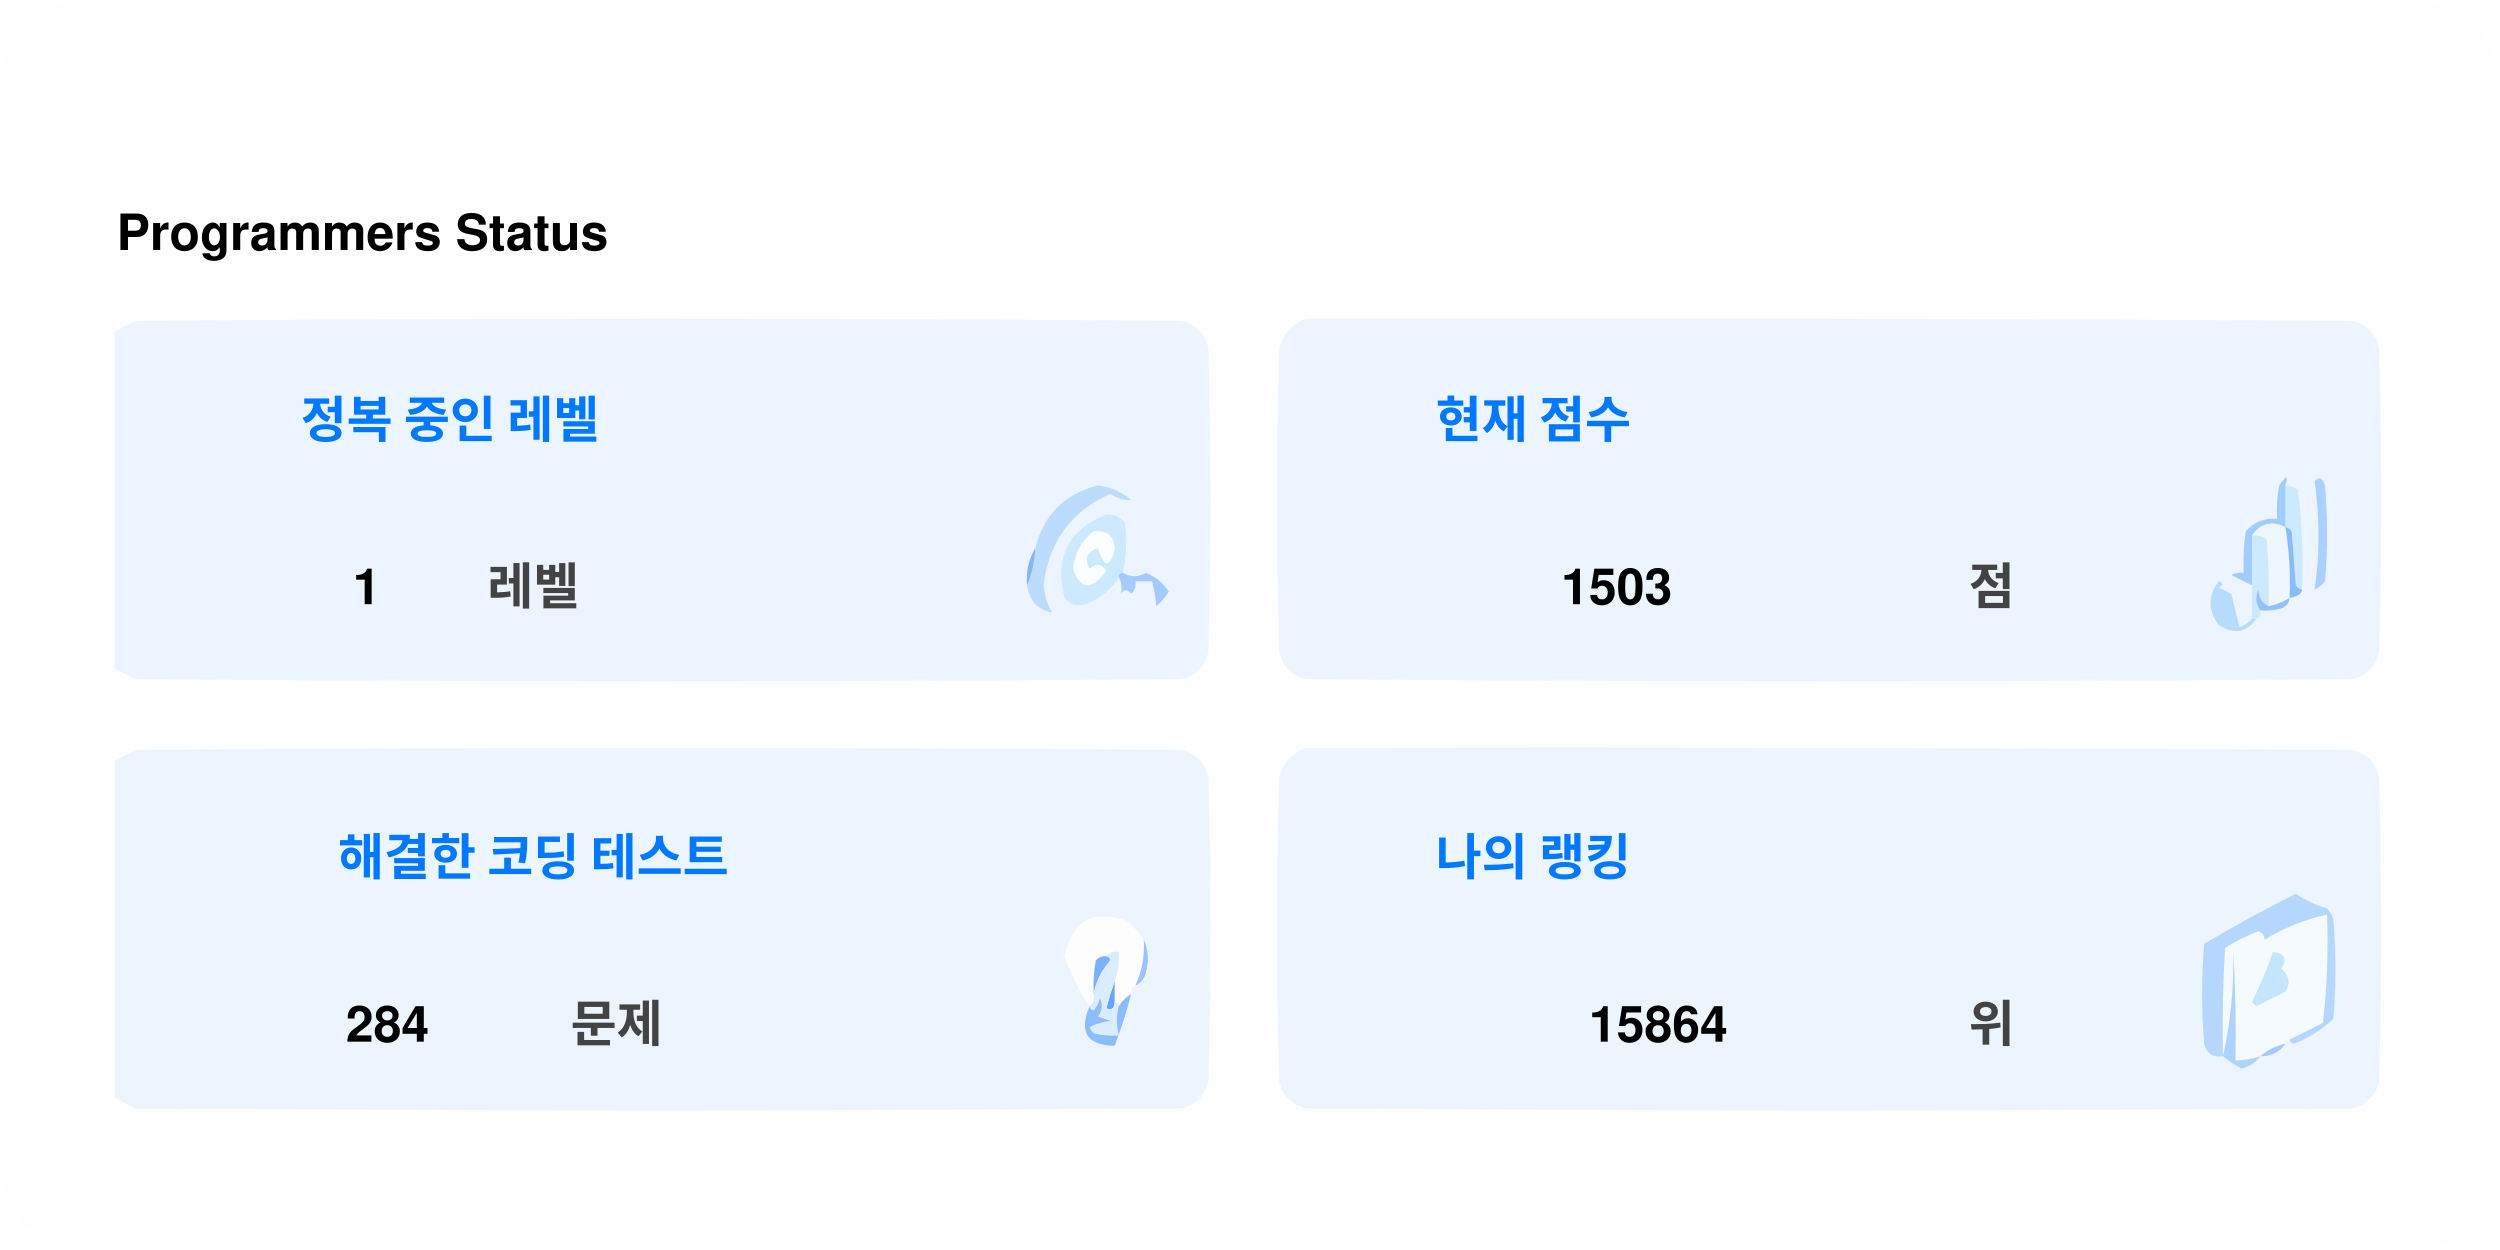
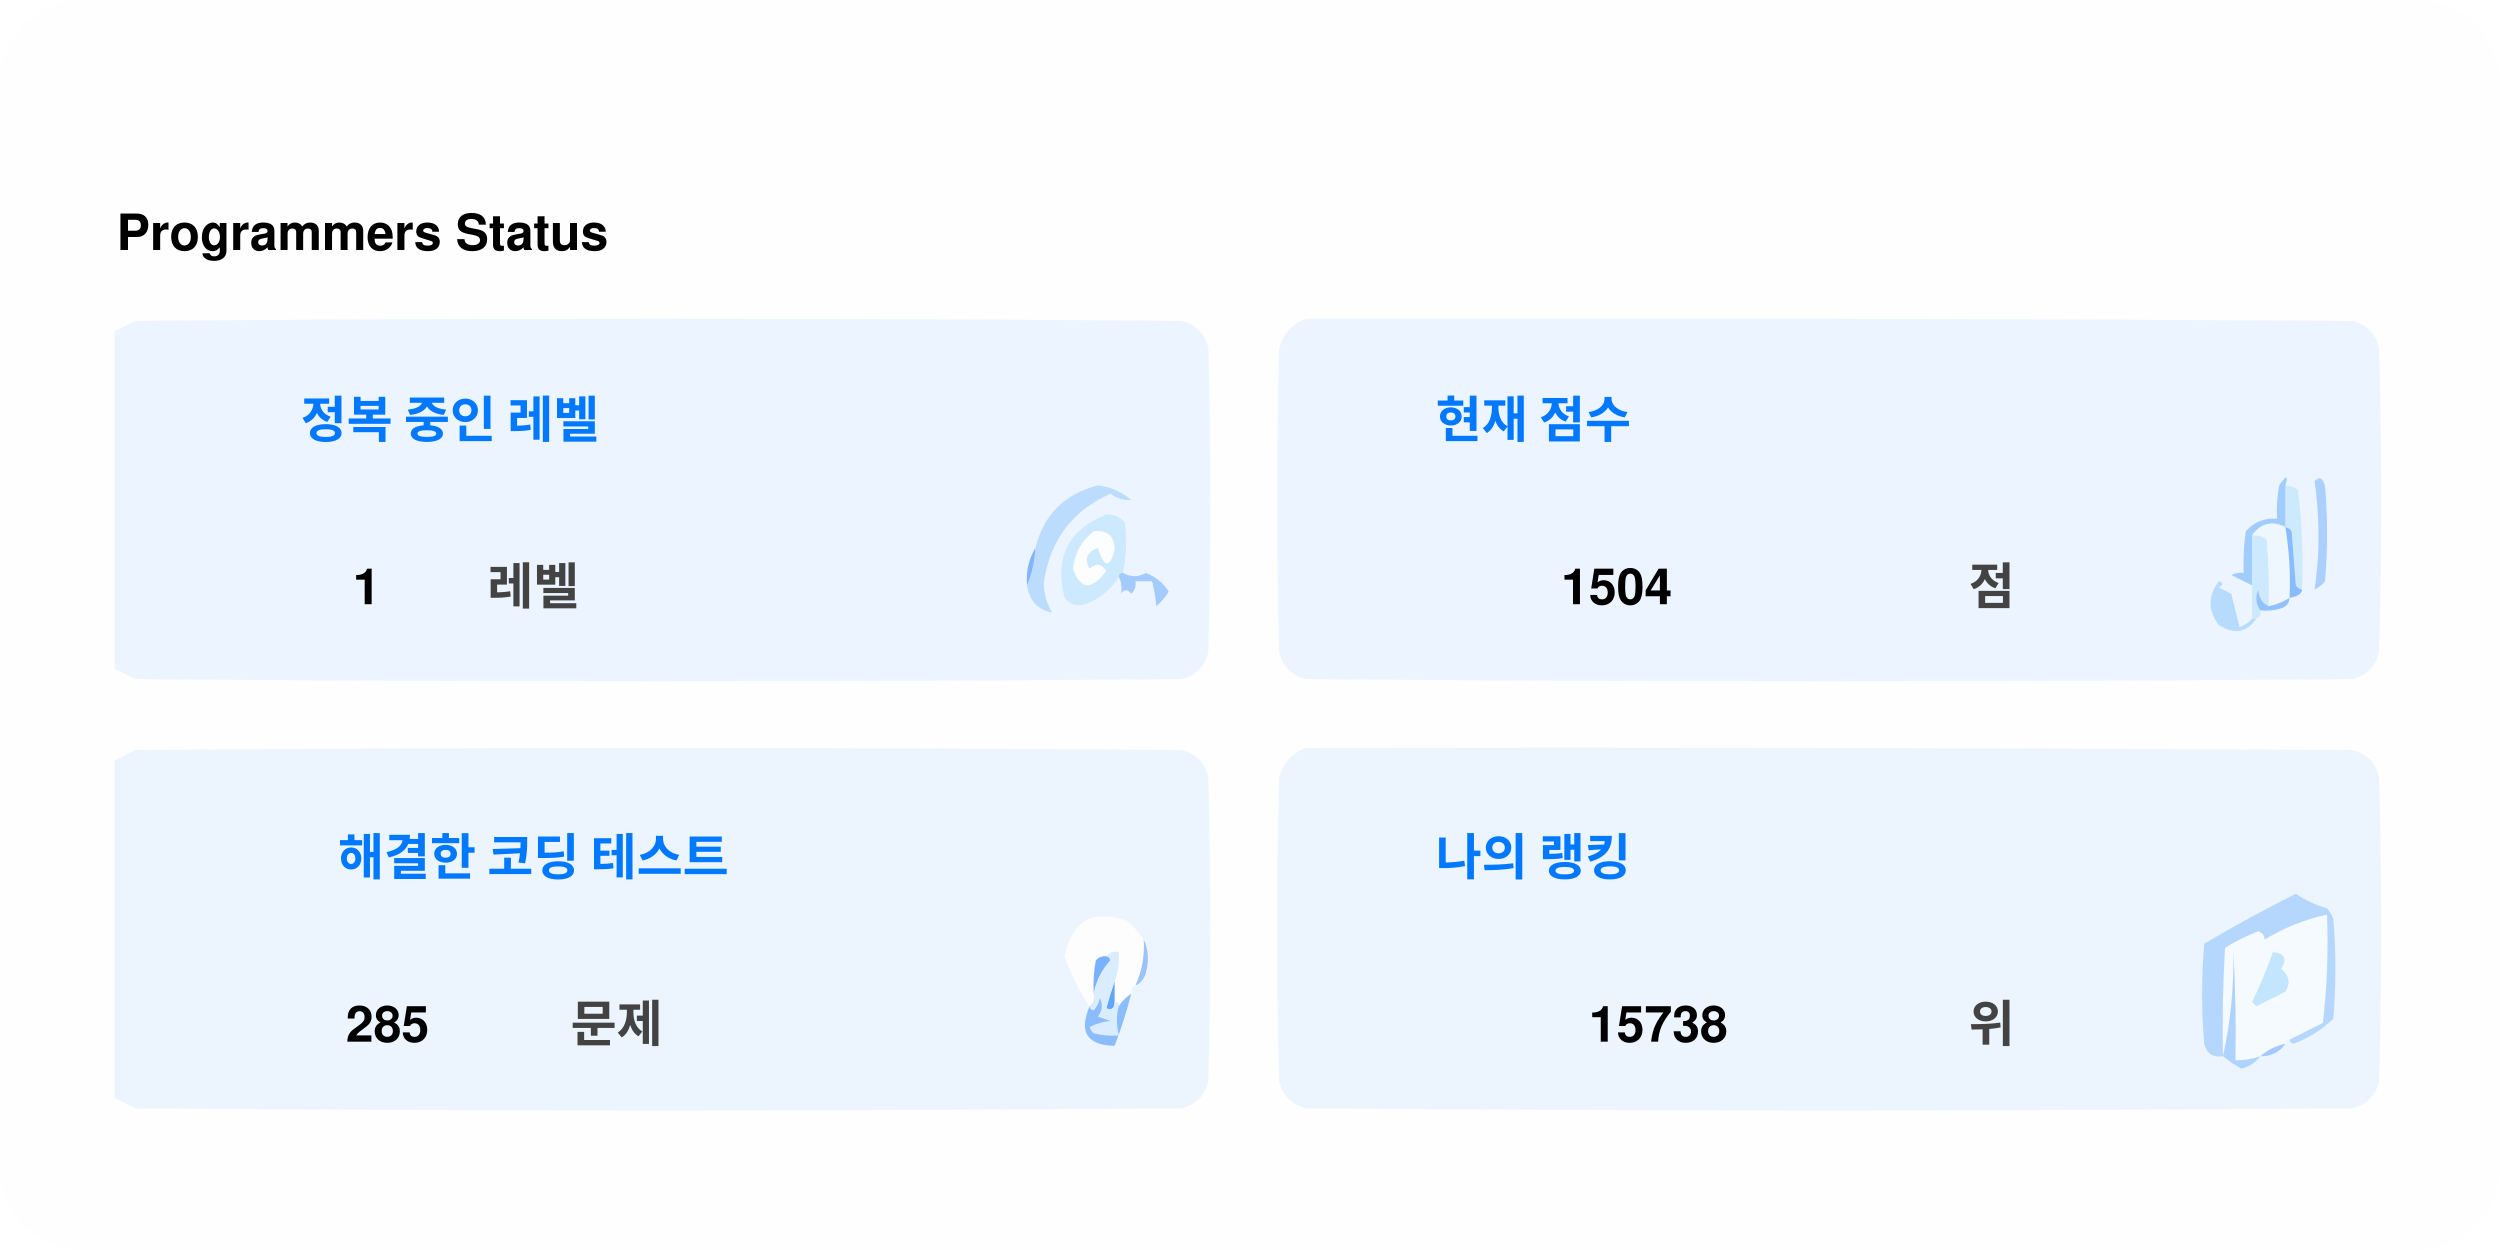
<svg xmlns="http://www.w3.org/2000/svg" version="1.1" width="600px" height="300px" style="shape-rendering:geometricPrecision; text-rendering:geometricPrecision; image-rendering:optimizeQuality; fill-rule:evenodd; clip-rule:evenodd">
  <style>.title0 {fill: #434343;font-size: 2rem;line-height: 1.5rem;font-weight: bold;font-family: -apple-system, BlinkMacSystemFont, Segoe UI, Helvetica, Arial, sans-serif, Apple Color Emoji, Segoe UI Emoji;}.title {fill: #434343;font-size: 1rem;line-height: 1.5rem;font-weight: bold;font-family: -apple-system, BlinkMacSystemFont, Segoe UI, Helvetica, Arial, sans-serif, Apple Color Emoji, Segoe UI Emoji;}.desc {fill: #434343;font-size: 2.5rem;font-weight: bold;line-height: 1.5rem;font-family: -apple-system, BlinkMacSystemFont, Segoe UI, Helvetica, Arial, sans-serif, Apple Color Emoji, Segoe UI Emoji;}.desc-2 {fill: #434343;font-size: 1rem;font-weight: bold;line-height: 1.5rem;font-family: -apple-system, BlinkMacSystemFont, Segoe UI, Helvetica, Arial, sans-serif, Apple Color Emoji, Segoe UI Emoji;}.text, .desc {animation: twinkling 4s ease-in-out infinite;}@keyframes twinkling {40% { opacity: 1; }50% { opacity: 0.5; }60% { opacity: 1; }70% { opacity: 0.5; }80% { opacity: 1; }}</style>
  <rect x="0" y="0" width="600" height="300" fill="#fefefe" rx="20" ry="20" />
  <g transform="translate(28, 60)">
    <g>
      <path style="opacity:1" fill="#fefefe" d="M -0.5,-0.5 C 183.167,-0.5 366.833,-0.5 550.5,-0.5C 550.5,71.833 550.5,144.167 550.5,216.5C 366.833,216.5 183.167,216.5 -0.5,216.5C -0.5,212.167 -0.5,207.833 -0.5,203.5C 1.14,204.32 2.807,205.153 4.5,206C 88.167,206.667 171.833,206.667 255.5,206C 259,205.167 261.167,203 262,199.5C 262.667,175.167 262.667,150.833 262,126.5C 261.167,123 259,120.833 255.5,120C 171.833,119.333 88.167,119.333 4.5,120C 2.807,120.847 1.14,121.68 -0.5,122.5C -0.5,115.167 -0.5,107.833 -0.5,100.5C 1.14,101.32 2.807,102.153 4.5,103C 88.167,103.667 171.833,103.667 255.5,103C 259,102.167 261.167,100 262,96.5C 262.667,72.167 262.667,47.833 262,23.5C 261.167,20 259,17.833 255.5,17C 171.833,16.333 88.167,16.333 4.5,17C 2.807,17.847 1.14,18.68 -0.5,19.5C -0.5,12.833 -0.5,6.167 -0.5,-0.5 Z" />
    </g>
    <text class="title0" style="fill: #000000" stroke="#none" stroke-width="1">Programmers Status</text>
    <g>
      <path style="opacity:1" fill="#ecf5ff" d="M -0.5,100.5 C -0.5,73.5 -0.5,46.5 -0.5,19.5C 1.14,18.68 2.807,17.847 4.5,17C 88.167,16.333 171.833,16.333 255.5,17C 259,17.833 261.167,20 262,23.5C 262.667,47.833 262.667,72.167 262,96.5C 261.167,100 259,102.167 255.5,103C 171.833,103.667 88.167,103.667 4.5,103C 2.807,102.153 1.14,101.32 -0.5,100.5 Z" />
    </g>
    <g>
      <path style="opacity:1" fill="#ecf5ff" d="M 285.5,16.5 C 369.167,16.333 452.834,16.5 536.5,17C 540,17.833 542.167,20 543,23.5C 543.667,47.833 543.667,72.167 543,96.5C 542.167,100 540,102.167 536.5,103C 452.833,103.667 369.167,103.667 285.5,103C 282,102.167 279.833,100 279,96.5C 278.333,72.167 278.333,47.833 279,23.5C 280.018,19.985 282.185,17.652 285.5,16.5 Z" />
    </g>
    <g>
      <path style="opacity:1" fill="#cdeafd" d="M 520.5,56.5 C 521.583,56.539 522.583,56.873 523.5,57.5C 524.498,65.472 524.831,73.472 524.5,81.5C 523.883,81.389 523.383,81.056 523,80.5C 522.667,76.167 522.333,71.833 522,67.5C 521.617,66.944 521.117,66.611 520.5,66.5C 520.5,63.167 520.5,59.833 520.5,56.5 Z" />
    </g>
    <g>
      <path style="opacity:1" fill="#abcfff" d="M 527.5,55.5 C 528.566,54.308 529.399,54.641 530,56.5C 530.667,64.167 530.667,71.833 530,79.5C 529.311,80.357 528.478,81.023 527.5,81.5C 528.758,73.08 528.758,64.414 527.5,55.5 Z" />
    </g>
    <g>
      <path style="opacity:1" fill="#bbdcfd" d="M 218.5,80.5 C 219.657,77.727 220.324,74.727 220.5,71.5C 222.49,63.51 227.49,58.51 235.5,56.5C 238.528,56.847 241.194,58.014 243.5,60C 241.744,60.141 240.078,59.641 238.5,58.5C 229.247,62.607 223.914,69.773 222.5,80C 222.565,82.526 223.232,84.859 224.5,87C 221.07,86.397 219.07,84.231 218.5,80.5 Z" />
    </g>
    <g>
      <path style="opacity:1" fill="#cde9fd" d="M 241.5,77.5 C 240.833,77.5 240.5,77.833 240.5,78.5C 238.628,81.529 235.961,83.695 232.5,85C 230.536,85.624 228.869,85.124 227.5,83.5C 225.021,73.791 228.354,67.124 237.5,63.5C 239.374,63.39 240.874,64.056 242,65.5C 242.497,69.524 242.331,73.524 241.5,77.5 Z" />
    </g>
    <g>
      <path style="opacity:1" fill="#fcfdfe" d="M 234.5,67.5 C 237.826,67.162 239.493,68.662 239.5,72C 238.334,76.434 237,76.267 235.5,71.5C 232.832,72.515 232.166,74.182 233.5,76.5C 235.017,75.089 236.351,75.256 237.5,77C 234.006,81.771 231.34,81.605 229.5,76.5C 229.904,72.771 231.571,69.771 234.5,67.5 Z" />
    </g>
    <g>
      <path style="opacity:1" fill="#a1ccfe" d="M 520.5,56.5 C 520.5,59.833 520.5,63.167 520.5,66.5C 517.238,64.922 514.572,65.589 512.5,68.5C 512.617,72.81 512.617,76.81 512.5,80.5C 510.86,79.68 509.193,78.847 507.5,78C 508.448,77.517 509.448,77.35 510.5,77.5C 510.335,74.15 510.502,70.817 511,67.5C 512.995,65.253 515.495,64.253 518.5,64.5C 518.336,61.813 518.503,59.146 519,56.5C 520.731,53.969 521.231,53.969 520.5,56.5 Z" />
    </g>
    <g>
      <path style="opacity:1" fill="#cde9fd" d="M 512.5,68.5 C 513.822,68.33 514.989,68.663 516,69.5C 516.499,74.823 516.666,80.156 516.5,85.5C 514.955,84.77 514.122,83.437 514,81.5C 513.22,83.387 513.387,85.054 514.5,86.5C 514.672,87.492 514.338,88.158 513.5,88.5C 513.167,88.5 512.833,88.5 512.5,88.5C 512.5,85.833 512.5,83.167 512.5,80.5C 512.617,76.81 512.617,72.81 512.5,68.5 Z" />
    </g>
    <g>
      <path style="opacity:1" fill="#eef6fe" d="M 520.5,66.5 C 521.407,72.106 521.74,77.773 521.5,83.5C 519.95,84.441 518.284,85.108 516.5,85.5C 516.666,80.156 516.499,74.823 516,69.5C 514.989,68.663 513.822,68.33 512.5,68.5C 514.572,65.589 517.238,64.922 520.5,66.5 Z" />
    </g>
    <g>
      <path style="opacity:1" fill="#88bcff" d="M 520.5,66.5 C 521.117,66.611 521.617,66.944 522,67.5C 522.333,71.833 522.667,76.167 523,80.5C 523.383,81.056 523.883,81.389 524.5,81.5C 524.445,82.469 523.445,83.136 521.5,83.5C 521.74,77.773 521.407,72.106 520.5,66.5 Z" />
    </g>
    <g>
      <path style="opacity:1" fill="#82b5fe" d="M 220.5,71.5 C 220.324,74.727 219.657,77.727 218.5,80.5C 218.215,77.171 218.882,74.171 220.5,71.5 Z" />
    </g>
    <g>
      <path style="opacity:1" fill="#a3cbfe" d="M 240.5,78.5 C 240.5,77.833 240.833,77.5 241.5,77.5C 243.391,78.536 245.224,78.536 247,77.5C 249.391,78.429 251.225,79.929 252.5,82C 251.681,83.319 250.681,84.486 249.5,85.5C 249.409,83.777 249.075,81.777 248.5,79.5C 247.167,79.5 245.833,79.5 244.5,79.5C 244.719,80.675 244.386,81.675 243.5,82.5C 242.575,81.359 241.741,81.359 241,82.5C 241.331,80.981 241.164,79.648 240.5,78.5 Z" />
    </g>
    <g>
      <path style="opacity:1" fill="#b7dbfd" d="M 512.5,88.5 C 512.833,88.5 513.167,88.5 513.5,88.5C 511.199,91.857 508.199,92.357 504.5,90C 501.872,86.535 501.872,83.035 504.5,79.5C 505.696,79.846 505.696,80.346 504.5,81C 505.5,81.5 506.5,82 507.5,82.5C 508.167,85.167 508.833,87.833 509.5,90.5C 510.739,90.058 511.739,89.391 512.5,88.5 Z" />
    </g>
    <g>
      <path style="opacity:1" fill="#92c1fe" d="M 516.5,85.5 C 518.284,85.108 519.95,84.441 521.5,83.5C 521.423,84.75 520.756,85.583 519.5,86C 517.866,86.493 516.199,86.66 514.5,86.5C 513.387,85.054 513.22,83.387 514,81.5C 514.122,83.437 514.955,84.77 516.5,85.5 Z" />
    </g>
    <g>
      <path style="opacity:1" fill="#ecf5fe" d="M -0.5,203.5 C -0.5,176.5 -0.5,149.5 -0.5,122.5C 1.14,121.68 2.807,120.847 4.5,120C 88.167,119.333 171.833,119.333 255.5,120C 259,120.833 261.167,123 262,126.5C 262.667,150.833 262.667,175.167 262,199.5C 261.167,203 259,205.167 255.5,206C 171.833,206.667 88.167,206.667 4.5,206C 2.807,205.153 1.14,204.32 -0.5,203.5 Z" />
    </g>
    <g>
      <path style="opacity:1" fill="#ecf5fe" d="M 285.5,119.5 C 369.167,119.333 452.834,119.5 536.5,120C 540,120.833 542.167,123 543,126.5C 543.667,150.833 543.667,175.167 543,199.5C 542.167,203 540,205.167 536.5,206C 452.833,206.667 369.167,206.667 285.5,206C 282,205.167 279.833,203 279,199.5C 278.333,175.167 278.333,150.833 279,126.5C 280.018,122.985 282.185,120.652 285.5,119.5 Z" />
    </g>
    <g>
      <path style="opacity:1" fill="#fdfdfe" d="M 246.5,165.5 C 246.758,169.367 246.092,173.034 244.5,176.5C 243.662,176.842 243.328,177.508 243.5,178.5C 242.272,179.306 241.272,180.306 240.5,181.5C 240.5,180.833 240.167,180.5 239.5,180.5C 239.5,178.833 239.5,177.167 239.5,175.5C 240.369,173.283 240.702,170.95 240.5,168.5C 239.209,168.263 238.209,168.596 237.5,169.5C 236.504,169.414 235.671,169.748 235,170.5C 234.503,173.146 234.336,175.813 234.5,178.5C 234.737,179.791 234.404,180.791 233.5,181.5C 230.986,177.806 228.986,173.806 227.5,169.5C 229.309,160.957 234.309,158.124 242.5,161C 244.07,162.397 245.404,163.897 246.5,165.5 Z" />
    </g>
    <g>
      <path style="opacity:1" fill="#f5faff" d="M 521.5,189.5 C 520.833,189.5 520.5,189.833 520.5,190.5C 518.181,190.992 516.181,191.992 514.5,193.5C 512.565,194.15 510.565,194.483 508.5,194.5C 508.666,185.827 508.5,177.16 508,168.5C 508.141,177.227 507.308,185.56 505.5,193.5C 505.334,184.827 505.5,176.16 506,167.5C 508.527,165.903 511.194,164.57 514,163.5C 515.011,163.892 515.511,164.559 515.5,165.5C 520.21,162.641 525.21,160.641 530.5,159.5C 530.831,168.192 530.498,176.859 529.5,185.5C 526.807,186.847 524.14,188.18 521.5,189.5 Z" />
    </g>
    <g>
      <path style="opacity:1" fill="#b6d7fd" d="M 521.5,189.5 C 524.14,188.18 526.807,186.847 529.5,185.5C 530.498,176.859 530.831,168.192 530.5,159.5C 525.21,160.641 520.21,162.641 515.5,165.5C 515.511,164.559 515.011,163.892 514,163.5C 511.194,164.57 508.527,165.903 506,167.5C 505.5,176.16 505.334,184.827 505.5,193.5C 503.089,193.863 501.589,192.863 501,190.5C 500.333,182.5 500.333,174.5 501,166.5C 508.173,162.246 515.507,158.246 523,154.5C 525.304,156.068 527.804,157.235 530.5,158C 531.126,158.75 531.626,159.584 532,160.5C 532.667,168.5 532.667,176.5 532,184.5C 529.292,187.111 526.125,189.111 522.5,190.5C 521.893,190.376 521.56,190.043 521.5,189.5 Z" />
    </g>
    <g>
      <path style="opacity:1" fill="#c3e5fe" d="M 517.5,168.5 C 520.317,168.801 520.984,170.134 519.5,172.5C 521.439,174.122 521.772,175.956 520.5,178C 518.167,179.167 515.833,180.333 513.5,181.5C 513.167,181.167 512.833,180.833 512.5,180.5C 514.414,176.515 516.081,172.515 517.5,168.5 Z" />
    </g>
    <g>
      <path style="opacity:1" fill="#7ab1fc" d="M 237.5,169.5 C 238.043,169.56 238.376,169.893 238.5,170.5C 236.395,172.836 235.062,175.503 234.5,178.5C 234.336,175.813 234.503,173.146 235,170.5C 235.671,169.748 236.504,169.414 237.5,169.5 Z" />
    </g>
    <g>
      <path style="opacity:1" fill="#afd3ff" d="M 514.5,193.5 C 513.378,194.947 511.878,195.947 510,196.5C 508.348,195.601 506.848,194.601 505.5,193.5C 507.308,185.56 508.141,177.227 508,168.5C 508.5,177.16 508.666,185.827 508.5,194.5C 510.565,194.483 512.565,194.15 514.5,193.5 Z" />
    </g>
    <g>
      <path style="opacity:1" fill="#9cc3fd" d="M 246.5,165.5 C 247.634,167.966 247.801,170.633 247,173.5C 246.623,174.942 245.79,175.942 244.5,176.5C 246.092,173.034 246.758,169.367 246.5,165.5 Z" />
    </g>
    <g>
      <path style="opacity:1" fill="#62a6fc" d="M 239.5,175.5 C 239.5,177.167 239.5,178.833 239.5,180.5C 239.483,182.028 238.816,182.528 237.5,182C 238.117,179.723 238.784,177.556 239.5,175.5 Z" />
    </g>
    <g>
      <path style="opacity:1" fill="#daedfe" d="M 237.5,169.5 C 238.209,168.596 239.209,168.263 240.5,168.5C 240.702,170.95 240.369,173.283 239.5,175.5C 238.784,177.556 238.117,179.723 237.5,182C 238.816,182.528 239.483,182.028 239.5,180.5C 240.167,180.5 240.5,180.833 240.5,181.5C 239.918,183.669 239.918,186.002 240.5,188.5C 238.473,188.662 236.473,188.495 234.5,188C 234.043,187.586 233.709,187.086 233.5,186.5C 235.078,185.702 236.744,185.202 238.5,185C 237.5,184.667 236.5,184.333 235.5,184C 236.554,182.612 236.72,181.112 236,179.5C 235.751,180.624 235.251,181.624 234.5,182.5C 233.893,182.376 233.56,182.043 233.5,181.5C 234.404,180.791 234.737,179.791 234.5,178.5C 235.062,175.503 236.395,172.836 238.5,170.5C 238.376,169.893 238.043,169.56 237.5,169.5 Z" />
    </g>
    <g>
      <path style="opacity:1" fill="#8bbcfd" d="M 243.5,178.5 C 242.395,182.803 241.062,186.969 239.5,191C 232.857,190.847 230.857,187.68 233.5,181.5C 233.56,182.043 233.893,182.376 234.5,182.5C 235.251,181.624 235.751,180.624 236,179.5C 236.72,181.112 236.554,182.612 235.5,184C 236.5,184.333 237.5,184.667 238.5,185C 236.744,185.202 235.078,185.702 233.5,186.5C 233.709,187.086 234.043,187.586 234.5,188C 236.473,188.495 238.473,188.662 240.5,188.5C 239.918,186.002 239.918,183.669 240.5,181.5C 241.272,180.306 242.272,179.306 243.5,178.5 Z" />
    </g>
    <g>
      <path style="opacity:1" fill="#a4c8ff" d="M 520.5,190.5 C 519.089,192.539 517.089,193.539 514.5,193.5C 516.181,191.992 518.181,190.992 520.5,190.5 Z" />
    </g>
    <text text-anchor="middle" x="80" y="45" class="title" style="fill:#0078ff;" stroke="#none" stroke-width="1">정복 중인 레벨</text>
    <text text-anchor="middle" x="60" y="85" class="desc" style="fill:#000000;" stroke="#none" stroke-width="1">1</text>
    <text text-anchor="middle" x="100" y="85" class="desc-2" style="fill:#434343;" stroke="#none" stroke-width="1">레벨</text>
    <text text-anchor="middle" x="340" y="45" class="title" style="fill:#0078ff;" stroke="#none" stroke-width="1">현재 점수</text>
-     <text text-anchor="middle" x="360" y="85" class="desc" style="fill:#000000;" stroke="#none" stroke-width="1">1503</text>
+     <text text-anchor="middle" x="360" y="85" class="desc" style="fill:#000000;" stroke="#none" stroke-width="1">1504</text>
    <text text-anchor="middle" x="450" y="85" class="desc-2" style="fill:#434343;" stroke="#none" stroke-width="1">점</text>
    <text text-anchor="middle" x="100" y="150" class="title" style="fill:#0078ff;" stroke="#none" stroke-width="1">해결한 코딩 테스트</text>
-     <text text-anchor="middle" x="65" y="190" class="desc" style="fill:#000000;" stroke="#none" stroke-width="1">284</text>
+     <text text-anchor="middle" x="65" y="190" class="desc" style="fill:#000000;" stroke="#none" stroke-width="1">285</text>
    <text text-anchor="middle" x="120" y="190" class="desc-2" style="fill:#434343;" stroke="#none" stroke-width="1">문제</text>
    <text text-anchor="middle" x="340" y="150" class="title" style="fill:#0078ff;" stroke="#none" stroke-width="1">나의 랭킹</text>
-     <text text-anchor="middle" x="370" y="190" class="desc" style="fill:#000000;" stroke="#none" stroke-width="1">15864</text>
+     <text text-anchor="middle" x="370" y="190" class="desc" style="fill:#000000;" stroke="#none" stroke-width="1">15738</text>
    <text text-anchor="middle" x="450" y="190" class="desc-2" style="fill:#434343;" stroke="#none" stroke-width="1">위</text>
  </g>
</svg>
